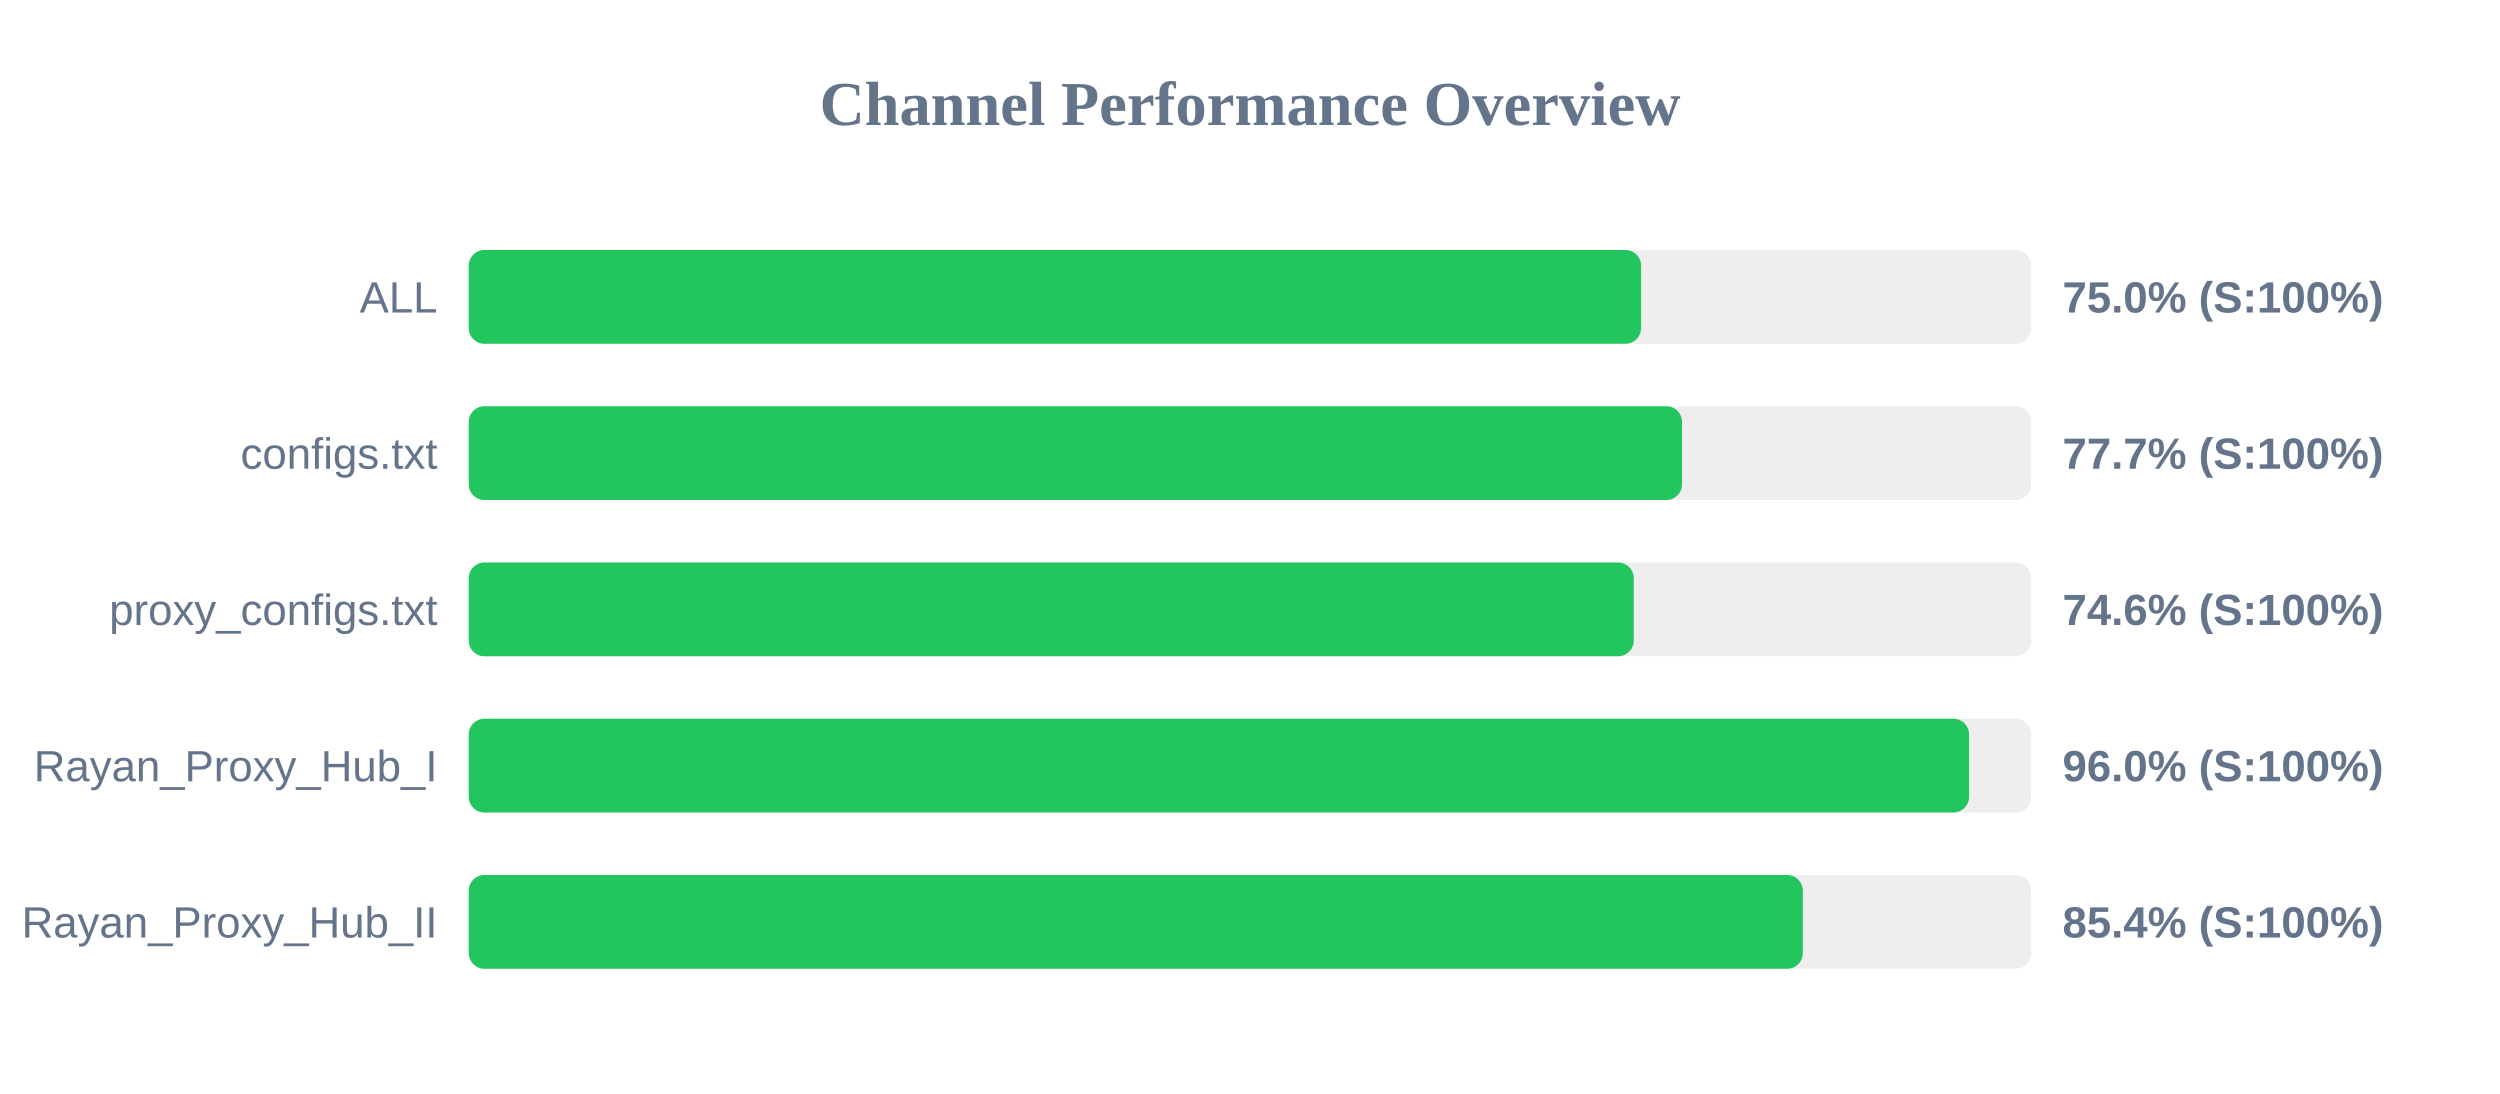
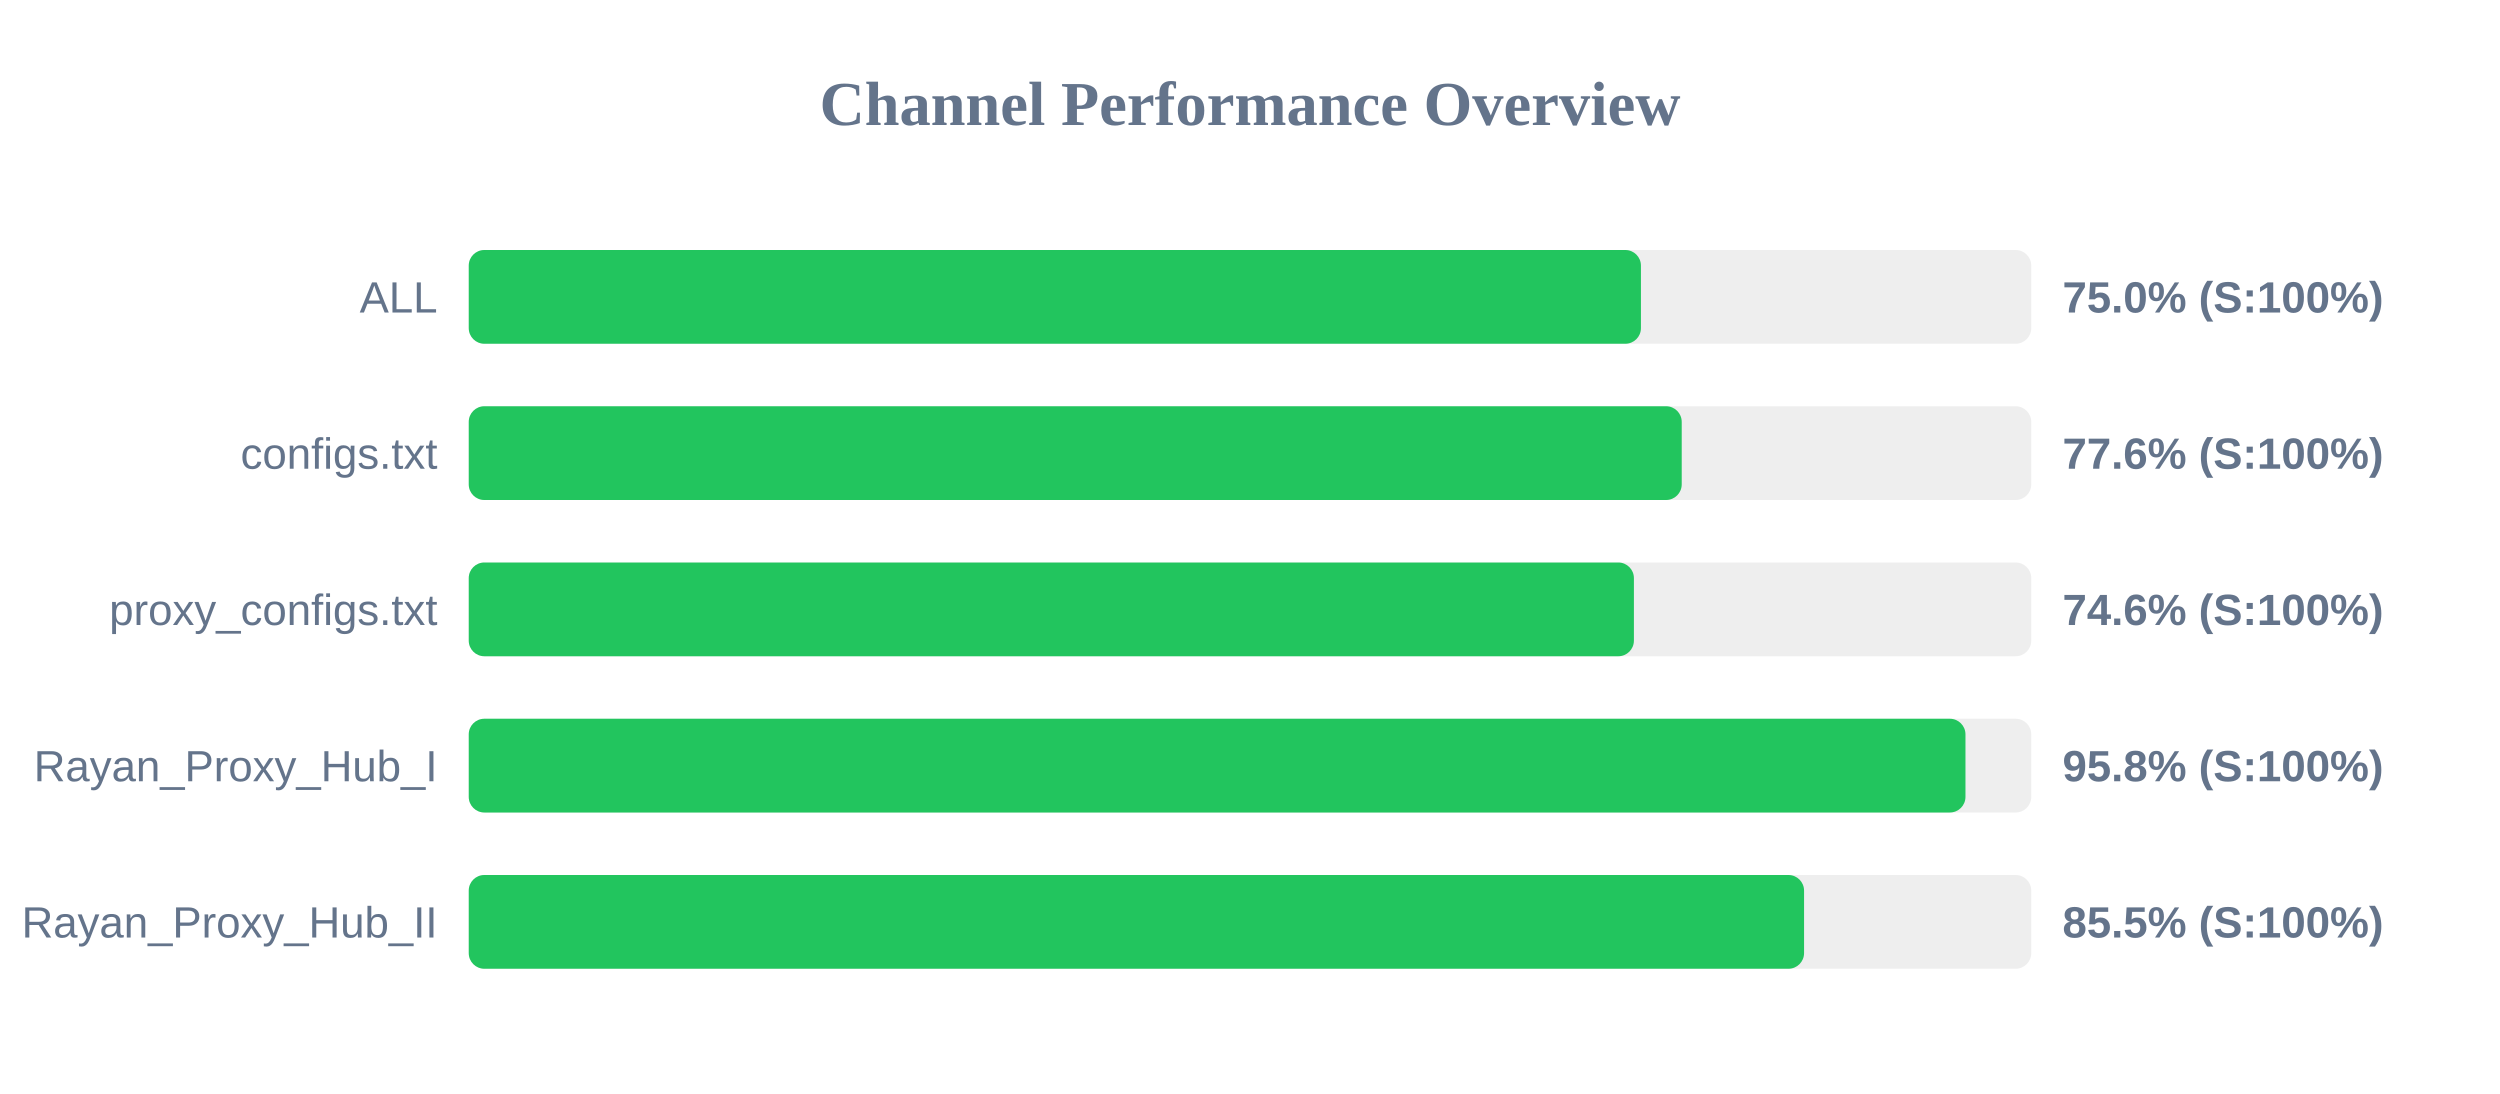
<svg xmlns="http://www.w3.org/2000/svg" width="800" height="350" version="1.1">
  <style>
        .row { font: 14px Arial; fill: #64748b; }
        .score { font: bold 14px Arial; fill: #64748b; }
    </style>
  <text x="400" y="40" text-anchor="middle" font-size="20px" font-weight="bold" fill="#64748b">Channel Performance Overview</text>
  <rect x="150" y="80" width="500" height="30" fill="#eee" rx="5" />
-   <rect x="150" y="80" width="375.15" height="30" fill="#22c55e" rx="5" />
+   <rect x="150" y="80" width="375.1" height="30" fill="#22c55e" rx="5" />
  <text x="140" y="100" text-anchor="end" class="row">ALL</text>
  <text x="660" y="100" text-anchor="start" class="score">75.0% (S:100%)</text>
  <rect x="150" y="130" width="500" height="30" fill="#eee" rx="5" />
-   <rect x="150" y="130" width="388.25" height="30" fill="#22c55e" rx="5" />
+   <rect x="150" y="130" width="388.15" height="30" fill="#22c55e" rx="5" />
  <text x="140" y="150" text-anchor="end" class="row">configs.txt</text>
-   <text x="660" y="150" text-anchor="start" class="score">77.7% (S:100%)</text>
+   <text x="660" y="150" text-anchor="start" class="score">77.6% (S:100%)</text>
  <rect x="150" y="180" width="500" height="30" fill="#eee" rx="5" />
-   <rect x="150" y="180" width="372.8" height="30" fill="#22c55e" rx="5" />
+   <rect x="150" y="180" width="372.85" height="30" fill="#22c55e" rx="5" />
  <text x="140" y="200" text-anchor="end" class="row">proxy_configs.txt</text>
  <text x="660" y="200" text-anchor="start" class="score">74.6% (S:100%)</text>
  <rect x="150" y="230" width="500" height="30" fill="#eee" rx="5" />
-   <rect x="150" y="230" width="480.1" height="30" fill="#22c55e" rx="5" />
+   <rect x="150" y="230" width="478.95" height="30" fill="#22c55e" rx="5" />
  <text x="140" y="250" text-anchor="end" class="row">Rayan_Proxy_Hub_I</text>
-   <text x="660" y="250" text-anchor="start" class="score">96.0% (S:100%)</text>
+   <text x="660" y="250" text-anchor="start" class="score">95.8% (S:100%)</text>
  <rect x="150" y="280" width="500" height="30" fill="#eee" rx="5" />
-   <rect x="150" y="280" width="426.9" height="30" fill="#22c55e" rx="5" />
+   <rect x="150" y="280" width="427.3" height="30" fill="#22c55e" rx="5" />
  <text x="140" y="300" text-anchor="end" class="row">Rayan_Proxy_Hub_II</text>
-   <text x="660" y="300" text-anchor="start" class="score">85.4% (S:100%)</text>
+   <text x="660" y="300" text-anchor="start" class="score">85.5% (S:100%)</text>
</svg>
